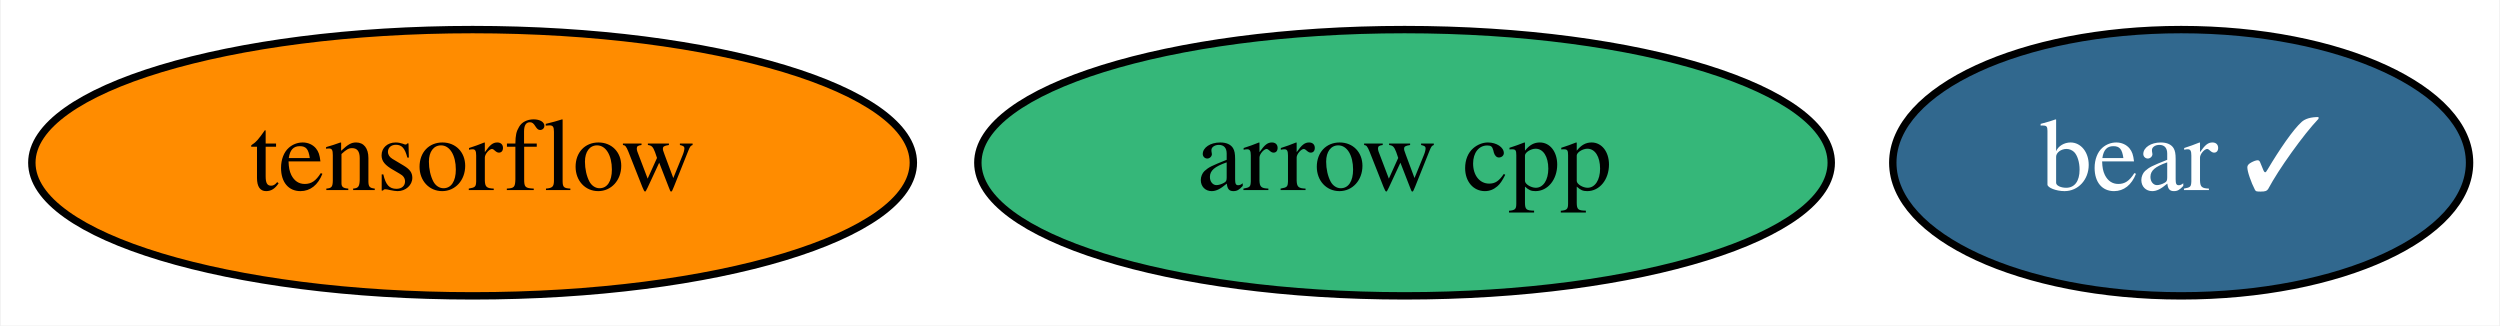
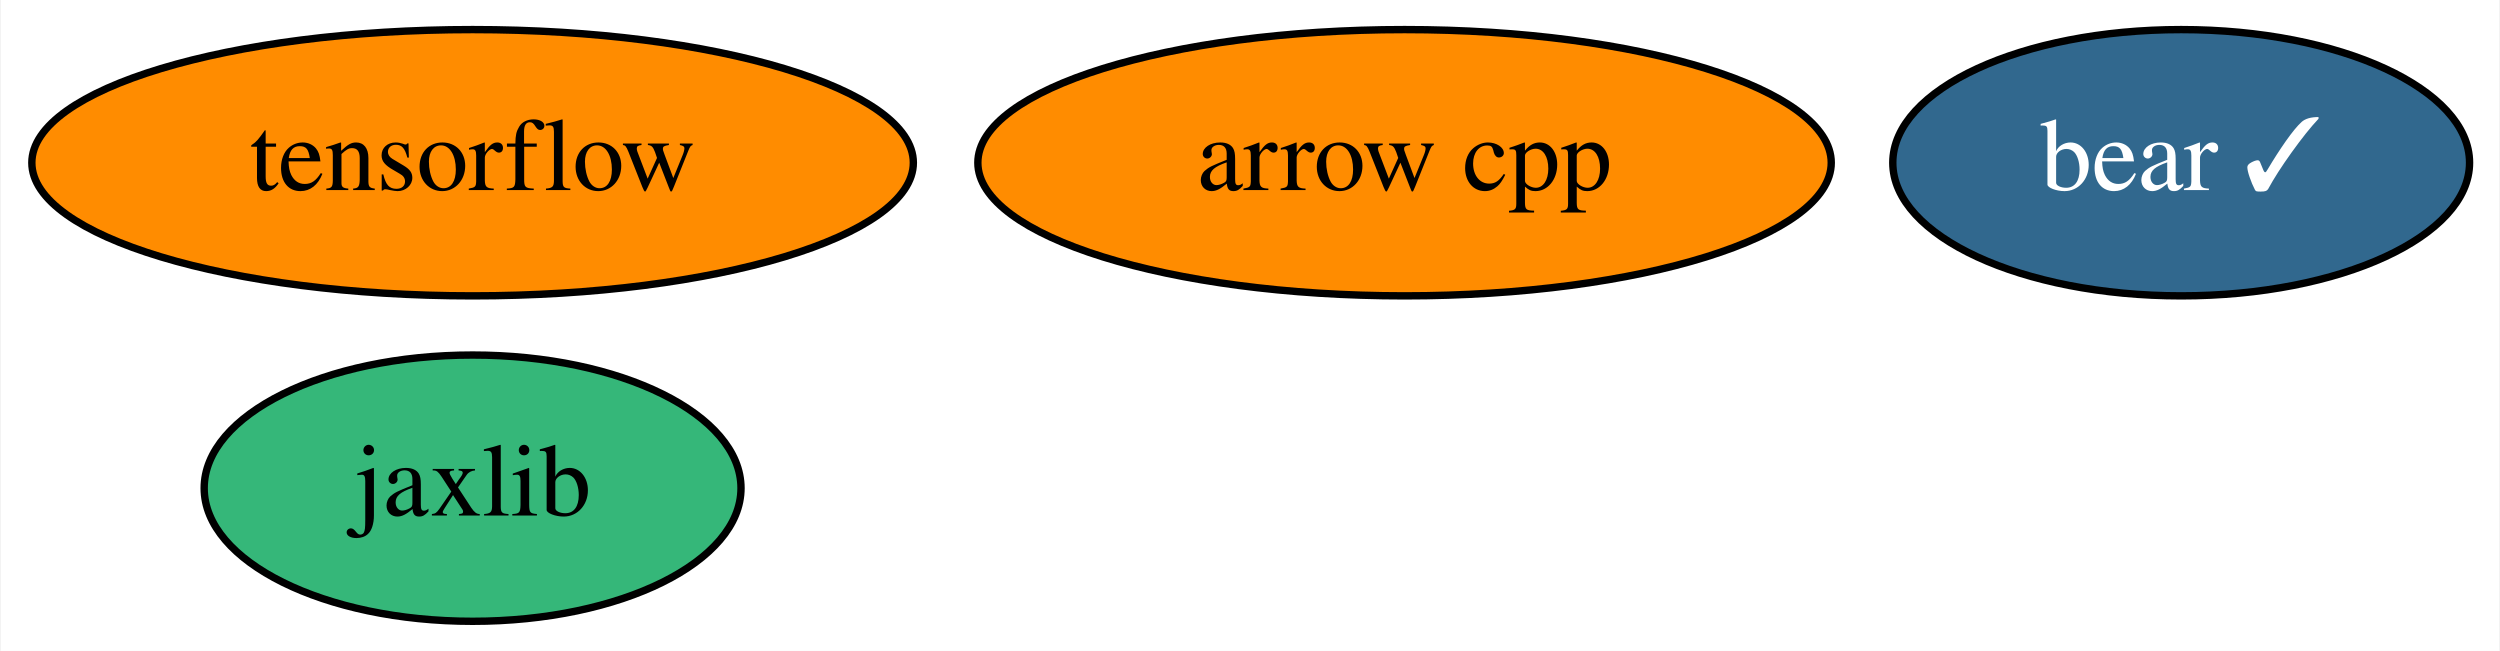
- <svg xmlns="http://www.w3.org/2000/svg" xmlns:xlink="http://www.w3.org/1999/xlink" width="338pt" height="44pt" viewBox="0.00 0.00 337.79 44.00">
-   <g id="graph0" class="graph" transform="scale(1 1) rotate(0) translate(4 40)">
-     <polygon fill="white" stroke="transparent" points="-4,4 -4,-40 333.79,-40 333.79,4 -4,4" />
+ <svg xmlns="http://www.w3.org/2000/svg" xmlns:xlink="http://www.w3.org/1999/xlink" width="338pt" height="88pt" viewBox="0.00 0.00 337.79 88.00">
+   <g id="graph0" class="graph" transform="scale(1 1) rotate(0) translate(4 84)">
+     <polygon fill="white" stroke="transparent" points="-4,4 -4,-84 333.79,-84 333.79,4 -4,4" />
    <g id="node1" class="node">
      <g id="a_node1">
        <a xlink:href="https://github.com/conda-forge/arrow-cpp-feedstock" xlink:title="arrow cpp">
-           <ellipse fill="#35b779" stroke="black" cx="185.79" cy="-18" rx="57.69" ry="18" />
-           <text text-anchor="middle" x="185.79" y="-14.3" font-family="Times,serif" font-size="14.00">arrow cpp</text>
+           <ellipse fill="#ff8c00" stroke="black" cx="185.79" cy="-62" rx="57.69" ry="18" />
+           <text text-anchor="middle" x="185.79" y="-58.3" font-family="Times,serif" font-size="14.00">arrow cpp</text>
        </a>
      </g>
    </g>
    <g id="node2" class="node">
      <g id="a_node2">
        <a xlink:href="https://github.com/conda-forge/tensorflow-feedstock" xlink:title="tensorflow">
-           <ellipse fill="#ff8c00" stroke="black" cx="59.79" cy="-18" rx="59.59" ry="18" />
-           <text text-anchor="middle" x="59.79" y="-14.3" font-family="Times,serif" font-size="14.00">tensorflow</text>
+           <ellipse fill="#ff8c00" stroke="black" cx="59.79" cy="-62" rx="59.59" ry="18" />
+           <text text-anchor="middle" x="59.79" y="-58.3" font-family="Times,serif" font-size="14.00">tensorflow</text>
        </a>
      </g>
    </g>
    <g id="node3" class="node">
      <g id="a_node3">
+         <a xlink:href="https://github.com/conda-forge/jaxlib-feedstock" xlink:title="jaxlib">
+           <ellipse fill="#35b779" stroke="black" cx="59.79" cy="-18" rx="36.29" ry="18" />
+           <text text-anchor="middle" x="59.79" y="-14.3" font-family="Times,serif" font-size="14.00">jaxlib</text>
+         </a>
+       </g>
+     </g>
+     <g id="node4" class="node">
+       <g id="a_node4">
        <a xlink:href="https://github.com/conda-forge/bear-feedstock/pull/7" xlink:title="bear ✓">
-           <ellipse fill="#31688e" stroke="black" cx="290.79" cy="-18" rx="38.99" ry="18" />
-           <text text-anchor="middle" x="290.79" y="-14.3" font-family="Times,serif" font-size="14.00" fill="white">bear ✓</text>
+           <ellipse fill="#31688e" stroke="black" cx="290.79" cy="-62" rx="38.99" ry="18" />
+           <text text-anchor="middle" x="290.79" y="-58.3" font-family="Times,serif" font-size="14.00" fill="white">bear ✓</text>
        </a>
      </g>
    </g>
  </g>
</svg>
